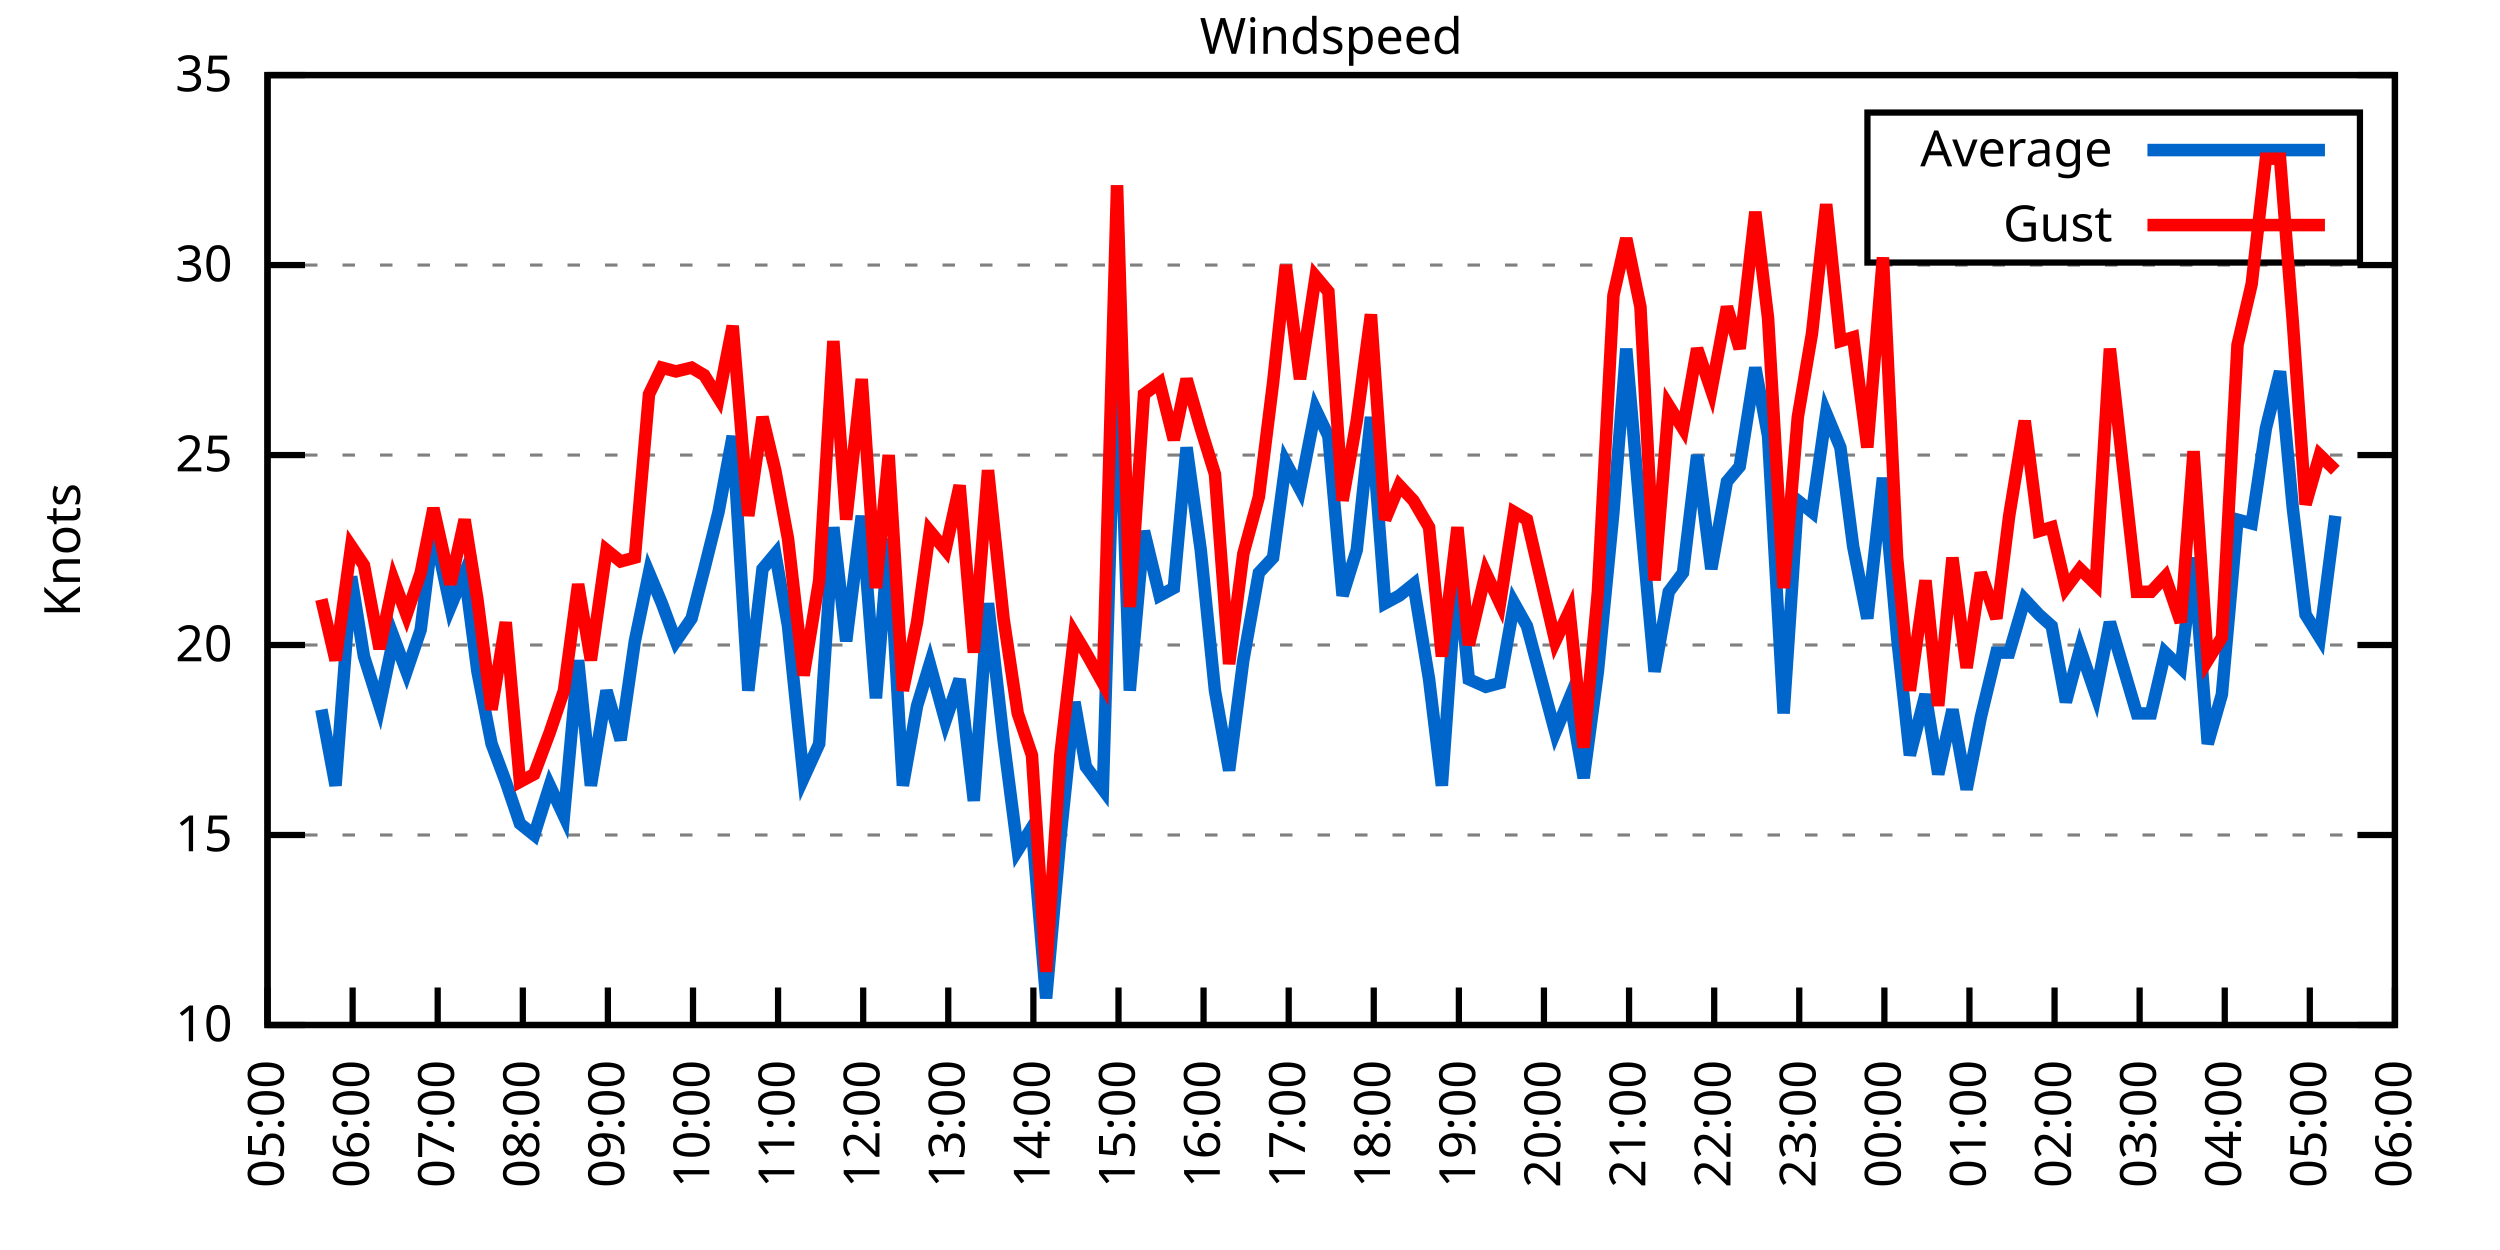
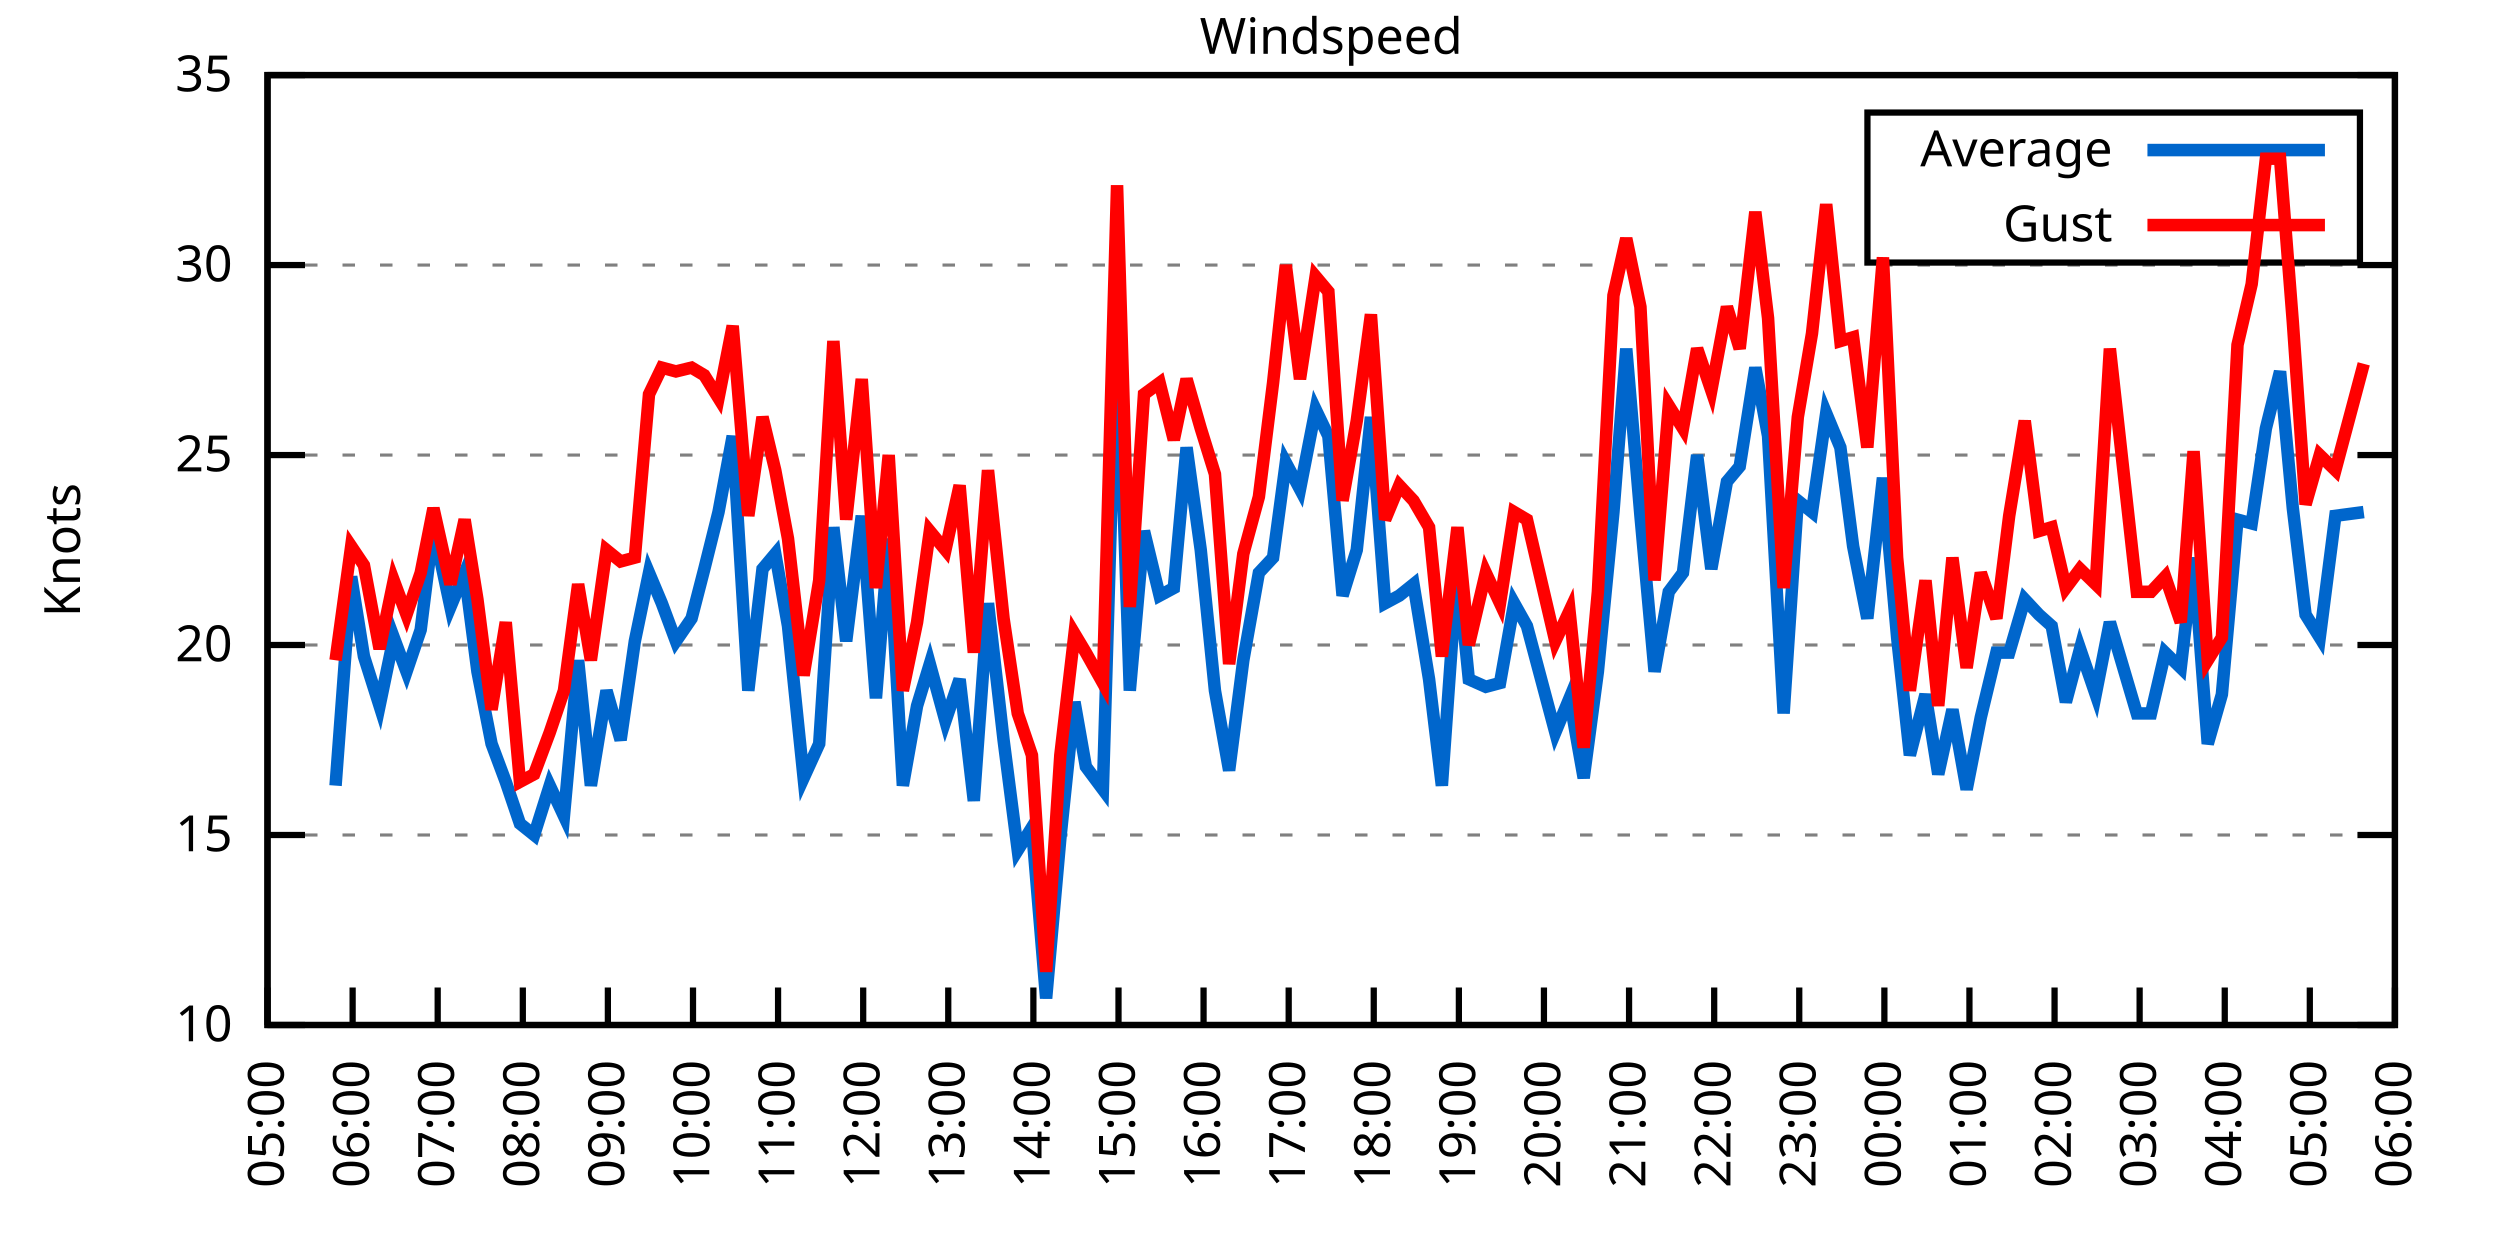
<svg xmlns="http://www.w3.org/2000/svg" xmlns:xlink="http://www.w3.org/1999/xlink" width="400" height="200" viewBox="0 0 400 200">
  <g id="gnuplot_canvas">
    <rect x="0" y="0" width="400" height="200" fill="none" />
    <defs>
      <circle id="gpDot" r="0.5" stroke-width="0.5" stroke="currentColor" />
      <path id="gpPt0" stroke-width="0.333" stroke="currentColor" d="M-1,0 h2 M0,-1 v2" />
      <path id="gpPt1" stroke-width="0.333" stroke="currentColor" d="M-1,-1 L1,1 M1,-1 L-1,1" />
      <path id="gpPt2" stroke-width="0.333" stroke="currentColor" d="M-1,0 L1,0 M0,-1 L0,1 M-1,-1 L1,1 M-1,1 L1,-1" />
      <rect id="gpPt3" stroke-width="0.333" stroke="currentColor" x="-1" y="-1" width="2" height="2" />
      <rect id="gpPt4" stroke-width="0.333" stroke="currentColor" fill="currentColor" x="-1" y="-1" width="2" height="2" />
      <circle id="gpPt5" stroke-width="0.333" stroke="currentColor" cx="0" cy="0" r="1" />
      <use xlink:href="#gpPt5" id="gpPt6" fill="currentColor" stroke="none" />
      <path id="gpPt7" stroke-width="0.333" stroke="currentColor" d="M0,-1.33 L-1.33,0.67 L1.33,0.67 z" />
      <use xlink:href="#gpPt7" id="gpPt8" fill="currentColor" stroke="none" />
      <use xlink:href="#gpPt7" id="gpPt9" stroke="currentColor" transform="rotate(180)" />
      <use xlink:href="#gpPt9" id="gpPt10" fill="currentColor" stroke="none" />
      <use xlink:href="#gpPt3" id="gpPt11" stroke="currentColor" transform="rotate(45)" />
      <use xlink:href="#gpPt11" id="gpPt12" fill="currentColor" stroke="none" />
      <path id="gpPt13" stroke-width="0.333" stroke="currentColor" d="M0,1.330 L1.265,0.411 L0.782,-1.067 L-0.782,-1.076 L-1.265,0.411 z" />
      <use xlink:href="#gpPt13" id="gpPt14" fill="currentColor" stroke="none" />
      <filter id="textbox" filterUnits="objectBoundingBox" x="0" y="0" height="1" width="1">
        <feFlood flood-color="white" flood-opacity="1" result="bgnd" />
        <feComposite in="SourceGraphic" in2="bgnd" operator="atop" />
      </filter>
      <filter id="greybox" filterUnits="objectBoundingBox" x="0" y="0" height="1" width="1">
        <feFlood flood-color="lightgrey" flood-opacity="1" result="grey" />
        <feComposite in="SourceGraphic" in2="grey" operator="atop" />
      </filter>
    </defs>
    <g fill="none" color="white" stroke="currentColor" stroke-width="1.00" stroke-linecap="butt" stroke-linejoin="miter">
</g>
    <g fill="none" color="black" stroke="currentColor" stroke-width="1.00" stroke-linecap="butt" stroke-linejoin="miter">
      <g stroke="none" shape-rendering="crispEdges">
        <polygon fill="rgb(255, 255, 255)" points="42.80,164.00 383.18,164.00 383.18,12.02 42.80,12.02 " />
      </g>
    </g>
    <g fill="none" color="black" stroke="currentColor" stroke-width="1.00" stroke-linecap="butt" stroke-linejoin="miter">
</g>
    <g fill="none" color="black" stroke="black" stroke-width="0.50" stroke-linecap="butt" stroke-linejoin="miter">
</g>
    <g fill="none" color="gray" stroke="currentColor" stroke-width="0.50" stroke-linecap="butt" stroke-linejoin="miter">
      <path stroke="gray" stroke-dasharray="2,4" class="gridline" d="M42.80,164.00 L383.19,164.00  " />
    </g>
    <g fill="none" color="gray" stroke="gray" stroke-width="1.00" stroke-linecap="butt" stroke-linejoin="miter">
</g>
    <g fill="none" color="black" stroke="currentColor" stroke-width="1.00" stroke-linecap="butt" stroke-linejoin="miter">
      <path stroke="black" d="M42.80,164.00 L48.80,164.00 M383.19,164.00 L377.19,164.00  " />
      <g transform="translate(37.20,166.60)" stroke="none" fill="black" font-family="Sans" font-size="8.00" text-anchor="end">
        <text>
          <tspan font-family="Sans"> 10</tspan>
        </text>
      </g>
    </g>
    <g fill="none" color="black" stroke="currentColor" stroke-width="1.00" stroke-linecap="butt" stroke-linejoin="miter">
</g>
    <g fill="none" color="black" stroke="black" stroke-width="0.50" stroke-linecap="butt" stroke-linejoin="miter">
</g>
    <g fill="none" color="gray" stroke="currentColor" stroke-width="0.50" stroke-linecap="butt" stroke-linejoin="miter">
      <path stroke="gray" stroke-dasharray="2,4" class="gridline" d="M42.80,133.60 L383.19,133.60  " />
    </g>
    <g fill="none" color="gray" stroke="gray" stroke-width="1.00" stroke-linecap="butt" stroke-linejoin="miter">
</g>
    <g fill="none" color="black" stroke="currentColor" stroke-width="1.00" stroke-linecap="butt" stroke-linejoin="miter">
      <path stroke="black" d="M42.80,133.60 L48.80,133.60 M383.19,133.60 L377.19,133.60  " />
      <g transform="translate(37.20,136.20)" stroke="none" fill="black" font-family="Sans" font-size="8.00" text-anchor="end">
        <text>
          <tspan font-family="Sans"> 15</tspan>
        </text>
      </g>
    </g>
    <g fill="none" color="black" stroke="currentColor" stroke-width="1.00" stroke-linecap="butt" stroke-linejoin="miter">
</g>
    <g fill="none" color="black" stroke="black" stroke-width="0.50" stroke-linecap="butt" stroke-linejoin="miter">
</g>
    <g fill="none" color="gray" stroke="currentColor" stroke-width="0.50" stroke-linecap="butt" stroke-linejoin="miter">
      <path stroke="gray" stroke-dasharray="2,4" class="gridline" d="M42.80,103.20 L383.19,103.20  " />
    </g>
    <g fill="none" color="gray" stroke="gray" stroke-width="1.00" stroke-linecap="butt" stroke-linejoin="miter">
</g>
    <g fill="none" color="black" stroke="currentColor" stroke-width="1.00" stroke-linecap="butt" stroke-linejoin="miter">
      <path stroke="black" d="M42.80,103.20 L48.80,103.20 M383.19,103.20 L377.19,103.20  " />
      <g transform="translate(37.20,105.80)" stroke="none" fill="black" font-family="Sans" font-size="8.00" text-anchor="end">
        <text>
          <tspan font-family="Sans"> 20</tspan>
        </text>
      </g>
    </g>
    <g fill="none" color="black" stroke="currentColor" stroke-width="1.00" stroke-linecap="butt" stroke-linejoin="miter">
</g>
    <g fill="none" color="black" stroke="black" stroke-width="0.50" stroke-linecap="butt" stroke-linejoin="miter">
</g>
    <g fill="none" color="gray" stroke="currentColor" stroke-width="0.50" stroke-linecap="butt" stroke-linejoin="miter">
      <path stroke="gray" stroke-dasharray="2,4" class="gridline" d="M42.80,72.81 L383.19,72.81  " />
    </g>
    <g fill="none" color="gray" stroke="gray" stroke-width="1.00" stroke-linecap="butt" stroke-linejoin="miter">
</g>
    <g fill="none" color="black" stroke="currentColor" stroke-width="1.00" stroke-linecap="butt" stroke-linejoin="miter">
      <path stroke="black" d="M42.80,72.81 L48.80,72.81 M383.19,72.81 L377.19,72.81  " />
      <g transform="translate(37.20,75.41)" stroke="none" fill="black" font-family="Sans" font-size="8.00" text-anchor="end">
        <text>
          <tspan font-family="Sans"> 25</tspan>
        </text>
      </g>
    </g>
    <g fill="none" color="black" stroke="currentColor" stroke-width="1.00" stroke-linecap="butt" stroke-linejoin="miter">
</g>
    <g fill="none" color="black" stroke="black" stroke-width="0.50" stroke-linecap="butt" stroke-linejoin="miter">
</g>
    <g fill="none" color="gray" stroke="currentColor" stroke-width="0.50" stroke-linecap="butt" stroke-linejoin="miter">
      <path stroke="gray" stroke-dasharray="2,4" class="gridline" d="M42.80,42.41 L383.19,42.41  " />
    </g>
    <g fill="none" color="gray" stroke="gray" stroke-width="1.00" stroke-linecap="butt" stroke-linejoin="miter">
</g>
    <g fill="none" color="black" stroke="currentColor" stroke-width="1.00" stroke-linecap="butt" stroke-linejoin="miter">
      <path stroke="black" d="M42.80,42.41 L48.80,42.41 M383.19,42.41 L377.19,42.41  " />
      <g transform="translate(37.20,45.01)" stroke="none" fill="black" font-family="Sans" font-size="8.00" text-anchor="end">
        <text>
          <tspan font-family="Sans"> 30</tspan>
        </text>
      </g>
    </g>
    <g fill="none" color="black" stroke="currentColor" stroke-width="1.00" stroke-linecap="butt" stroke-linejoin="miter">
</g>
    <g fill="none" color="black" stroke="black" stroke-width="0.50" stroke-linecap="butt" stroke-linejoin="miter">
</g>
    <g fill="none" color="gray" stroke="currentColor" stroke-width="0.50" stroke-linecap="butt" stroke-linejoin="miter">
      <path stroke="gray" stroke-dasharray="2,4" class="gridline" d="M42.80,12.01 L383.19,12.01  " />
    </g>
    <g fill="none" color="gray" stroke="gray" stroke-width="1.00" stroke-linecap="butt" stroke-linejoin="miter">
</g>
    <g fill="none" color="black" stroke="currentColor" stroke-width="1.00" stroke-linecap="butt" stroke-linejoin="miter">
      <path stroke="black" d="M42.80,12.01 L48.80,12.01 M383.19,12.01 L377.19,12.01  " />
      <g transform="translate(37.20,14.61)" stroke="none" fill="black" font-family="Sans" font-size="8.00" text-anchor="end">
        <text>
          <tspan font-family="Sans"> 35</tspan>
        </text>
      </g>
    </g>
    <g fill="none" color="black" stroke="currentColor" stroke-width="1.00" stroke-linecap="butt" stroke-linejoin="miter">
      <path stroke="black" d="M42.80,164.00 L42.80,158.00  " />
      <g transform="translate(45.40,169.60) rotate(270.00)" stroke="none" fill="black" font-family="Sans" font-size="8.00" text-anchor="end">
        <text>
          <tspan font-family="Sans">05:00</tspan>
        </text>
      </g>
    </g>
    <g fill="none" color="black" stroke="currentColor" stroke-width="1.00" stroke-linecap="butt" stroke-linejoin="miter">
      <path stroke="black" d="M56.42,164.00 L56.42,158.00  " />
      <g transform="translate(59.02,169.60) rotate(270.00)" stroke="none" fill="black" font-family="Sans" font-size="8.00" text-anchor="end">
        <text>
          <tspan font-family="Sans">06:00</tspan>
        </text>
      </g>
    </g>
    <g fill="none" color="black" stroke="currentColor" stroke-width="1.00" stroke-linecap="butt" stroke-linejoin="miter">
      <path stroke="black" d="M70.03,164.00 L70.03,158.00  " />
      <g transform="translate(72.63,169.60) rotate(270.00)" stroke="none" fill="black" font-family="Sans" font-size="8.00" text-anchor="end">
        <text>
          <tspan font-family="Sans">07:00</tspan>
        </text>
      </g>
    </g>
    <g fill="none" color="black" stroke="currentColor" stroke-width="1.00" stroke-linecap="butt" stroke-linejoin="miter">
      <path stroke="black" d="M83.65,164.00 L83.65,158.00  " />
      <g transform="translate(86.25,169.60) rotate(270.00)" stroke="none" fill="black" font-family="Sans" font-size="8.00" text-anchor="end">
        <text>
          <tspan font-family="Sans">08:00</tspan>
        </text>
      </g>
    </g>
    <g fill="none" color="black" stroke="currentColor" stroke-width="1.00" stroke-linecap="butt" stroke-linejoin="miter">
      <path stroke="black" d="M97.26,164.00 L97.26,158.00  " />
      <g transform="translate(99.86,169.60) rotate(270.00)" stroke="none" fill="black" font-family="Sans" font-size="8.00" text-anchor="end">
        <text>
          <tspan font-family="Sans">09:00</tspan>
        </text>
      </g>
    </g>
    <g fill="none" color="black" stroke="currentColor" stroke-width="1.00" stroke-linecap="butt" stroke-linejoin="miter">
      <path stroke="black" d="M110.88,164.00 L110.88,158.00  " />
      <g transform="translate(113.48,169.60) rotate(270.00)" stroke="none" fill="black" font-family="Sans" font-size="8.00" text-anchor="end">
        <text>
          <tspan font-family="Sans">10:00</tspan>
        </text>
      </g>
    </g>
    <g fill="none" color="black" stroke="currentColor" stroke-width="1.00" stroke-linecap="butt" stroke-linejoin="miter">
      <path stroke="black" d="M124.49,164.00 L124.49,158.00  " />
      <g transform="translate(127.09,169.60) rotate(270.00)" stroke="none" fill="black" font-family="Sans" font-size="8.00" text-anchor="end">
        <text>
          <tspan font-family="Sans">11:00</tspan>
        </text>
      </g>
    </g>
    <g fill="none" color="black" stroke="currentColor" stroke-width="1.00" stroke-linecap="butt" stroke-linejoin="miter">
      <path stroke="black" d="M138.11,164.00 L138.11,158.00  " />
      <g transform="translate(140.71,169.60) rotate(270.00)" stroke="none" fill="black" font-family="Sans" font-size="8.00" text-anchor="end">
        <text>
          <tspan font-family="Sans">12:00</tspan>
        </text>
      </g>
    </g>
    <g fill="none" color="black" stroke="currentColor" stroke-width="1.00" stroke-linecap="butt" stroke-linejoin="miter">
      <path stroke="black" d="M151.72,164.00 L151.72,158.00  " />
      <g transform="translate(154.32,169.60) rotate(270.00)" stroke="none" fill="black" font-family="Sans" font-size="8.00" text-anchor="end">
        <text>
          <tspan font-family="Sans">13:00</tspan>
        </text>
      </g>
    </g>
    <g fill="none" color="black" stroke="currentColor" stroke-width="1.00" stroke-linecap="butt" stroke-linejoin="miter">
      <path stroke="black" d="M165.34,164.00 L165.34,158.00  " />
      <g transform="translate(167.94,169.60) rotate(270.00)" stroke="none" fill="black" font-family="Sans" font-size="8.00" text-anchor="end">
        <text>
          <tspan font-family="Sans">14:00</tspan>
        </text>
      </g>
    </g>
    <g fill="none" color="black" stroke="currentColor" stroke-width="1.00" stroke-linecap="butt" stroke-linejoin="miter">
      <path stroke="black" d="M178.96,164.00 L178.96,158.00  " />
      <g transform="translate(181.56,169.60) rotate(270.00)" stroke="none" fill="black" font-family="Sans" font-size="8.00" text-anchor="end">
        <text>
          <tspan font-family="Sans">15:00</tspan>
        </text>
      </g>
    </g>
    <g fill="none" color="black" stroke="currentColor" stroke-width="1.00" stroke-linecap="butt" stroke-linejoin="miter">
      <path stroke="black" d="M192.57,164.00 L192.57,158.00  " />
      <g transform="translate(195.17,169.60) rotate(270.00)" stroke="none" fill="black" font-family="Sans" font-size="8.00" text-anchor="end">
        <text>
          <tspan font-family="Sans">16:00</tspan>
        </text>
      </g>
    </g>
    <g fill="none" color="black" stroke="currentColor" stroke-width="1.00" stroke-linecap="butt" stroke-linejoin="miter">
      <path stroke="black" d="M206.19,164.00 L206.19,158.00  " />
      <g transform="translate(208.79,169.60) rotate(270.00)" stroke="none" fill="black" font-family="Sans" font-size="8.00" text-anchor="end">
        <text>
          <tspan font-family="Sans">17:00</tspan>
        </text>
      </g>
    </g>
    <g fill="none" color="black" stroke="currentColor" stroke-width="1.00" stroke-linecap="butt" stroke-linejoin="miter">
      <path stroke="black" d="M219.80,164.00 L219.80,158.00  " />
      <g transform="translate(222.40,169.60) rotate(270.00)" stroke="none" fill="black" font-family="Sans" font-size="8.00" text-anchor="end">
        <text>
          <tspan font-family="Sans">18:00</tspan>
        </text>
      </g>
    </g>
    <g fill="none" color="black" stroke="currentColor" stroke-width="1.00" stroke-linecap="butt" stroke-linejoin="miter">
      <path stroke="black" d="M233.42,164.00 L233.42,158.00  " />
      <g transform="translate(236.02,169.60) rotate(270.00)" stroke="none" fill="black" font-family="Sans" font-size="8.00" text-anchor="end">
        <text>
          <tspan font-family="Sans">19:00</tspan>
        </text>
      </g>
    </g>
    <g fill="none" color="black" stroke="currentColor" stroke-width="1.00" stroke-linecap="butt" stroke-linejoin="miter">
      <path stroke="black" d="M247.03,164.00 L247.03,158.00  " />
      <g transform="translate(249.63,169.60) rotate(270.00)" stroke="none" fill="black" font-family="Sans" font-size="8.00" text-anchor="end">
        <text>
          <tspan font-family="Sans">20:00</tspan>
        </text>
      </g>
    </g>
    <g fill="none" color="black" stroke="currentColor" stroke-width="1.00" stroke-linecap="butt" stroke-linejoin="miter">
      <path stroke="black" d="M260.65,164.00 L260.65,158.00  " />
      <g transform="translate(263.25,169.60) rotate(270.00)" stroke="none" fill="black" font-family="Sans" font-size="8.00" text-anchor="end">
        <text>
          <tspan font-family="Sans">21:00</tspan>
        </text>
      </g>
    </g>
    <g fill="none" color="black" stroke="currentColor" stroke-width="1.00" stroke-linecap="butt" stroke-linejoin="miter">
      <path stroke="black" d="M274.27,164.00 L274.27,158.00  " />
      <g transform="translate(276.87,169.60) rotate(270.00)" stroke="none" fill="black" font-family="Sans" font-size="8.00" text-anchor="end">
        <text>
          <tspan font-family="Sans">22:00</tspan>
        </text>
      </g>
    </g>
    <g fill="none" color="black" stroke="currentColor" stroke-width="1.00" stroke-linecap="butt" stroke-linejoin="miter">
      <path stroke="black" d="M287.88,164.00 L287.88,158.00  " />
      <g transform="translate(290.48,169.60) rotate(270.00)" stroke="none" fill="black" font-family="Sans" font-size="8.00" text-anchor="end">
        <text>
          <tspan font-family="Sans">23:00</tspan>
        </text>
      </g>
    </g>
    <g fill="none" color="black" stroke="currentColor" stroke-width="1.00" stroke-linecap="butt" stroke-linejoin="miter">
      <path stroke="black" d="M301.50,164.00 L301.50,158.00  " />
      <g transform="translate(304.10,169.60) rotate(270.00)" stroke="none" fill="black" font-family="Sans" font-size="8.00" text-anchor="end">
        <text>
          <tspan font-family="Sans">00:00</tspan>
        </text>
      </g>
    </g>
    <g fill="none" color="black" stroke="currentColor" stroke-width="1.00" stroke-linecap="butt" stroke-linejoin="miter">
      <path stroke="black" d="M315.11,164.00 L315.11,158.00  " />
      <g transform="translate(317.71,169.60) rotate(270.00)" stroke="none" fill="black" font-family="Sans" font-size="8.00" text-anchor="end">
        <text>
          <tspan font-family="Sans">01:00</tspan>
        </text>
      </g>
    </g>
    <g fill="none" color="black" stroke="currentColor" stroke-width="1.00" stroke-linecap="butt" stroke-linejoin="miter">
      <path stroke="black" d="M328.73,164.00 L328.73,158.00  " />
      <g transform="translate(331.33,169.60) rotate(270.00)" stroke="none" fill="black" font-family="Sans" font-size="8.00" text-anchor="end">
        <text>
          <tspan font-family="Sans">02:00</tspan>
        </text>
      </g>
    </g>
    <g fill="none" color="black" stroke="currentColor" stroke-width="1.00" stroke-linecap="butt" stroke-linejoin="miter">
      <path stroke="black" d="M342.34,164.00 L342.34,158.00  " />
      <g transform="translate(344.94,169.60) rotate(270.00)" stroke="none" fill="black" font-family="Sans" font-size="8.00" text-anchor="end">
        <text>
          <tspan font-family="Sans">03:00</tspan>
        </text>
      </g>
    </g>
    <g fill="none" color="black" stroke="currentColor" stroke-width="1.00" stroke-linecap="butt" stroke-linejoin="miter">
      <path stroke="black" d="M355.96,164.00 L355.96,158.00  " />
      <g transform="translate(358.56,169.60) rotate(270.00)" stroke="none" fill="black" font-family="Sans" font-size="8.00" text-anchor="end">
        <text>
          <tspan font-family="Sans">04:00</tspan>
        </text>
      </g>
    </g>
    <g fill="none" color="black" stroke="currentColor" stroke-width="1.00" stroke-linecap="butt" stroke-linejoin="miter">
      <path stroke="black" d="M369.57,164.00 L369.57,158.00  " />
      <g transform="translate(372.17,169.60) rotate(270.00)" stroke="none" fill="black" font-family="Sans" font-size="8.00" text-anchor="end">
        <text>
          <tspan font-family="Sans">05:00</tspan>
        </text>
      </g>
    </g>
    <g fill="none" color="black" stroke="currentColor" stroke-width="1.00" stroke-linecap="butt" stroke-linejoin="miter">
      <path stroke="black" d="M383.19,164.00 L383.19,158.00  " />
      <g transform="translate(385.79,169.60) rotate(270.00)" stroke="none" fill="black" font-family="Sans" font-size="8.00" text-anchor="end">
        <text>
          <tspan font-family="Sans">06:00</tspan>
        </text>
      </g>
    </g>
    <g fill="none" color="black" stroke="currentColor" stroke-width="1.00" stroke-linecap="butt" stroke-linejoin="miter">
</g>
    <g fill="none" color="black" stroke="currentColor" stroke-width="1.00" stroke-linecap="butt" stroke-linejoin="miter">
      <path stroke="black" d="M42.80,12.01 L42.80,164.00 L383.19,164.00 L383.19,12.01 L42.80,12.01 Z  " />
    </g>
    <g fill="none" color="black" stroke="currentColor" stroke-width="1.00" stroke-linecap="butt" stroke-linejoin="miter">
</g>
    <g fill="none" color="black" stroke="currentColor" stroke-width="1.00" stroke-linecap="butt" stroke-linejoin="miter">
      <path stroke="black" d="M298.79,42.01 L298.79,18.01 L377.59,18.01 L377.59,42.01 L298.79,42.01 Z  " />
    </g>
    <g id="Windspeed_plot_1">
      <g fill="none" color="white" stroke="black" stroke-width="2.00" stroke-linecap="butt" stroke-linejoin="miter">
</g>
      <g fill="none" color="black" stroke="currentColor" stroke-width="2.00" stroke-linecap="butt" stroke-linejoin="miter">
        <g transform="translate(337.99,26.61)" stroke="none" fill="black" font-family="Sans" font-size="8.00" text-anchor="end">
          <text>
            <tspan font-family="Sans">Average</tspan>
          </text>
        </g>
      </g>
      <g fill="none" color="black" stroke="currentColor" stroke-width="2.00" stroke-linecap="butt" stroke-linejoin="miter">
-         <path stroke="rgb(  0, 102, 204)" d="M343.59,24.01 L371.99,24.01 M51.42,113.54 L53.69,125.70 L56.19,92.26 L58.23,105.03 L60.73,112.93 L63.00,101.99   L65.04,107.46 L67.31,100.77 L69.35,84.36 L72.07,97.12 L74.34,91.65 L76.39,107.46 L78.65,119.01 L80.92,125.09   L83.19,131.78 L85.46,133.60 L87.96,125.70 L90.23,130.56 L92.50,105.64 L94.54,125.70 L97.04,110.50 L99.30,118.40   L101.57,102.60 L103.84,91.65 L105.89,96.52 L108.15,102.60 L110.65,98.95 L112.69,91.04 L114.96,81.93 L117.23,69.77   L119.73,110.50 L122.00,91.04 L124.04,88.61 L126.08,100.16 L128.58,124.48 L131.07,119.01 L133.34,84.36 L135.39,102.60   L137.88,82.53 L140.15,111.72 L142.19,86.18 L144.46,125.70 L146.73,112.93 L148.77,106.24 L151.27,115.36 L153.54,108.68   L155.81,128.13 L158.08,96.52 L160.57,118.40 L162.84,136.03 L165.11,132.39 L167.38,159.74 L169.65,134.21 L171.92,112.32   L173.74,122.66 L176.46,126.31 L178.73,50.31 L180.77,110.50 L183.04,84.97 L185.54,95.30 L187.81,94.08 L189.85,71.59   L192.12,88.00 L194.39,110.50 L196.66,123.27 L198.93,105.64 L201.42,91.65 L203.69,89.22 L205.73,74.02 L208.00,78.28   L210.50,65.51 L212.54,69.77 L214.81,95.30 L217.08,88.00 L219.35,66.73 L221.62,96.52 L223.89,95.30 L226.16,93.48   L228.65,108.68 L230.70,125.70 L233.19,90.44 L235.01,108.68 L237.73,109.89 L240.00,109.28 L242.27,96.52 L244.31,100.16   L248.85,117.19 L251.12,111.72 L253.39,124.48 L255.66,107.46 L258.15,81.93 L260.20,55.78 L262.47,82.53 L264.73,107.46   L267.00,94.69 L269.27,91.65 L271.54,72.81 L273.81,91.04 L276.31,77.06 L278.35,74.63 L280.85,58.82 L282.89,69.77   L285.38,114.15 L287.65,80.10 L289.92,81.93 L292.19,66.12 L294.46,71.59 L296.50,87.40 L298.77,98.95 L301.27,76.45   L303.54,101.99 L305.58,120.83 L308.08,111.11 L310.12,123.87 L312.39,113.54 L314.66,126.31 L316.93,114.76 L319.42,104.42   L321.47,104.42 L323.96,95.91 L326.23,98.34 L328.27,100.16 L330.54,112.32 L332.81,103.81 L335.31,111.11 L337.58,99.56   L341.89,114.15 L344.16,114.15 L346.43,104.42 L348.92,106.85 L350.97,89.22 L353.24,119.01 L355.50,111.11 L358.00,83.14   L360.27,83.75 L362.54,68.55 L364.81,59.43 L366.85,81.32 L368.89,98.34 L371.16,101.99 L373.66,82.53  " />
+         <path stroke="rgb(  0, 102, 204)" d="M343.59,24.01 L371.99,24.01 M53.69,125.70 L56.19,92.26 L58.23,105.03 L60.73,112.93 L63.00,101.99 L65.04,107.46   L67.31,100.77 L69.35,84.36 L72.07,97.12 L74.34,91.65 L76.39,107.46 L78.65,119.01 L80.92,125.09 L83.19,131.78   L85.46,133.60 L87.96,125.70 L90.23,130.56 L92.50,105.64 L94.54,125.70 L97.04,110.50 L99.30,118.40 L101.57,102.60   L103.84,91.65 L105.89,96.52 L108.15,102.60 L110.65,98.95 L112.69,91.04 L114.96,81.93 L117.23,69.77 L119.73,110.50   L122.00,91.04 L124.04,88.61 L126.08,100.16 L128.58,124.48 L131.07,119.01 L133.34,84.36 L135.39,102.60 L137.88,82.53   L140.15,111.72 L142.19,86.18 L144.46,125.70 L146.73,112.93 L148.77,106.24 L151.27,115.36 L153.54,108.68 L155.81,128.13   L158.08,96.52 L160.57,118.40 L162.84,136.03 L165.11,132.39 L167.38,159.74 L169.65,134.21 L171.92,112.32 L173.74,122.66   L176.46,126.31 L178.73,50.31 L180.77,110.50 L183.04,84.97 L185.54,95.30 L187.81,94.08 L189.85,71.59 L192.12,88.00   L194.39,110.50 L196.66,123.27 L198.93,105.64 L201.42,91.65 L203.69,89.22 L205.73,74.02 L208.00,78.28 L210.50,65.51   L212.54,69.77 L214.81,95.30 L217.08,88.00 L219.35,66.73 L221.62,96.52 L223.89,95.30 L226.16,93.48 L228.65,108.68   L230.70,125.70 L233.19,90.44 L235.01,108.68 L237.73,109.89 L240.00,109.28 L242.27,96.52 L244.31,100.16 L248.85,117.19   L251.12,111.72 L253.39,124.48 L255.66,107.46 L258.15,81.93 L260.20,55.78 L262.47,82.53 L264.73,107.46 L267.00,94.69   L269.27,91.65 L271.54,72.81 L273.81,91.04 L276.31,77.06 L278.35,74.63 L280.85,58.82 L282.89,69.77 L285.38,114.15   L287.65,80.10 L289.92,81.93 L292.19,66.12 L294.46,71.59 L296.50,87.40 L298.77,98.95 L301.27,76.45 L303.54,101.99   L305.58,120.83 L308.08,111.11 L310.12,123.87 L312.39,113.54 L314.66,126.31 L316.93,114.76 L319.42,104.42 L321.47,104.42   L323.96,95.91 L326.23,98.34 L328.27,100.16 L330.54,112.32 L332.81,103.81 L335.31,111.11 L337.58,99.56 L341.89,114.15   L344.16,114.15 L346.43,104.42 L348.92,106.85 L350.97,89.22 L353.24,119.01 L355.50,111.11 L358.00,83.14 L360.27,83.75   L362.54,68.55 L364.81,59.43 L366.85,81.32 L368.89,98.34 L371.16,101.99 L373.66,82.53 L378.20,81.93  " />
      </g>
    </g>
    <g id="Windspeed_plot_2">
      <g fill="none" color="black" stroke="currentColor" stroke-width="2.00" stroke-linecap="butt" stroke-linejoin="miter">
        <g transform="translate(337.99,38.61)" stroke="none" fill="black" font-family="Sans" font-size="8.00" text-anchor="end">
          <text>
            <tspan font-family="Sans">Gust</tspan>
          </text>
        </g>
      </g>
      <g fill="none" color="black" stroke="currentColor" stroke-width="2.00" stroke-linecap="butt" stroke-linejoin="miter">
-         <path stroke="rgb(255,   0,   0)" d="M343.59,36.01 L371.99,36.01 M51.42,95.91 L53.69,105.64 L56.19,87.40 L58.23,90.44 L60.73,103.81 L63.00,92.87   L65.04,98.34 L67.31,91.65 L69.35,81.32 L72.07,93.48 L74.34,83.14 L76.39,95.91 L78.65,113.54 L80.92,99.56   L83.19,125.09 L85.46,123.87 L87.96,117.19 L90.23,110.50 L92.50,93.48 L94.54,105.64 L97.04,88.00 L99.30,89.83   L101.57,89.22 L103.84,63.08 L105.89,58.82 L108.15,59.43 L110.65,58.82 L112.69,60.04 L114.96,63.69 L117.23,52.14   L119.73,82.53 L122.00,66.73 L124.04,75.24 L126.08,86.18 L128.58,108.07 L131.07,92.87 L133.34,54.57 L135.39,83.14   L137.88,60.65 L140.15,94.08 L142.19,72.81 L144.46,110.50 L146.73,99.56 L148.77,84.97 L151.27,88.00 L153.54,77.67   L155.81,104.42 L158.08,75.24 L160.57,98.95 L162.84,114.15 L165.11,120.83 L167.38,155.49 L169.65,120.83 L171.92,101.38   L173.74,104.42 L176.46,109.28 L178.73,29.64 L180.77,97.12 L183.04,63.08 L185.54,61.25 L187.81,70.37 L189.85,60.65   L192.12,68.55 L194.39,75.85 L196.66,106.24 L198.93,88.61 L201.42,79.49 L203.69,61.25 L205.73,42.41 L208.00,60.65   L210.50,44.23 L212.54,46.66 L214.81,80.10 L217.08,67.33 L219.35,50.31 L221.62,83.14 L223.89,77.67 L226.16,80.10   L228.65,84.36 L230.70,105.03 L233.19,84.36 L235.01,103.20 L237.73,91.65 L240.00,96.52 L242.27,81.93 L244.31,83.14   L248.85,102.60 L251.12,97.73 L253.39,119.62 L255.66,94.69 L258.15,47.27 L260.20,38.15 L262.47,49.10 L264.73,92.87   L267.00,64.90 L269.27,68.55 L271.54,55.78 L273.81,62.47 L276.31,49.10 L278.35,55.78 L280.85,33.90 L282.89,50.92   L285.38,94.08 L287.65,66.73 L289.92,53.35 L292.19,32.68 L294.46,54.57 L296.50,53.96 L298.77,71.59 L301.27,41.19   L303.54,89.22 L305.58,110.50 L308.08,92.87 L310.12,112.93 L312.39,89.22 L314.66,106.85 L316.93,91.65 L319.42,98.95   L321.47,82.53 L323.96,67.33 L326.23,84.97 L328.27,84.36 L330.54,94.08 L332.81,91.04 L335.31,93.48 L337.58,55.78   L341.89,94.69 L344.16,94.69 L346.43,92.26 L348.92,99.56 L350.97,72.20 L353.24,105.64 L355.50,101.99 L358.00,55.18   L360.27,45.45 L362.54,25.39 L364.81,25.39 L366.85,51.53 L368.89,80.71 L371.16,72.81 L373.66,75.24  " />
+         <path stroke="rgb(255,   0,   0)" d="M343.59,36.01 L371.99,36.01 M53.69,105.64 L56.19,87.40 L58.23,90.44 L60.73,103.81 L63.00,92.87 L65.04,98.34   L67.31,91.65 L69.35,81.32 L72.07,93.48 L74.34,83.14 L76.39,95.91 L78.65,113.54 L80.92,99.56 L83.19,125.09   L85.46,123.87 L87.96,117.19 L90.23,110.50 L92.50,93.48 L94.54,105.64 L97.04,88.00 L99.30,89.83 L101.57,89.22   L103.84,63.08 L105.89,58.82 L108.15,59.43 L110.65,58.82 L112.69,60.04 L114.96,63.69 L117.23,52.14 L119.73,82.53   L122.00,66.73 L124.04,75.24 L126.08,86.18 L128.58,108.07 L131.07,92.87 L133.34,54.57 L135.39,83.14 L137.88,60.65   L140.15,94.08 L142.19,72.81 L144.46,110.50 L146.73,99.56 L148.77,84.97 L151.27,88.00 L153.54,77.67 L155.81,104.42   L158.08,75.24 L160.57,98.95 L162.84,114.15 L165.11,120.83 L167.38,155.49 L169.65,120.83 L171.92,101.38 L173.74,104.42   L176.46,109.28 L178.73,29.64 L180.77,97.12 L183.04,63.08 L185.54,61.25 L187.81,70.37 L189.85,60.65 L192.12,68.55   L194.39,75.85 L196.66,106.24 L198.93,88.61 L201.42,79.49 L203.69,61.25 L205.73,42.41 L208.00,60.65 L210.50,44.23   L212.54,46.66 L214.81,80.10 L217.08,67.33 L219.35,50.31 L221.62,83.14 L223.89,77.67 L226.16,80.10 L228.65,84.36   L230.70,105.03 L233.19,84.36 L235.01,103.20 L237.73,91.65 L240.00,96.52 L242.27,81.93 L244.31,83.14 L248.85,102.60   L251.12,97.73 L253.39,119.62 L255.66,94.69 L258.15,47.27 L260.20,38.15 L262.47,49.10 L264.73,92.87 L267.00,64.90   L269.27,68.55 L271.54,55.78 L273.81,62.47 L276.31,49.10 L278.35,55.78 L280.85,33.90 L282.89,50.92 L285.38,94.08   L287.65,66.73 L289.92,53.35 L292.19,32.68 L294.46,54.57 L296.50,53.96 L298.77,71.59 L301.27,41.19 L303.54,89.22   L305.58,110.50 L308.08,92.87 L310.12,112.93 L312.39,89.22 L314.66,106.85 L316.93,91.65 L319.42,98.95 L321.47,82.53   L323.96,67.33 L326.23,84.97 L328.27,84.36 L330.54,94.08 L332.81,91.04 L335.31,93.48 L337.58,55.78 L341.89,94.69   L344.16,94.69 L346.43,92.26 L348.92,99.56 L350.97,72.20 L353.24,105.64 L355.50,101.99 L358.00,55.18 L360.27,45.45   L362.54,25.39 L364.81,25.39 L366.85,51.53 L368.89,80.71 L371.16,72.81 L373.66,75.24 L378.20,58.21  " />
      </g>
    </g>
    <g fill="none" color="black" stroke="currentColor" stroke-width="2.00" stroke-linecap="butt" stroke-linejoin="miter">
</g>
    <g fill="none" color="black" stroke="black" stroke-width="1.00" stroke-linecap="butt" stroke-linejoin="miter">
</g>
    <g fill="none" color="black" stroke="currentColor" stroke-width="1.00" stroke-linecap="butt" stroke-linejoin="miter">
      <path stroke="black" d="M42.80,12.01 L42.80,164.00 L383.19,164.00 L383.19,12.01 L42.80,12.01 Z  " />
      <g transform="translate(12.80,88.01) rotate(270.00)" stroke="none" fill="black" font-family="Sans" font-size="8.00" text-anchor="middle">
        <text>
          <tspan font-family="Sans">Knots</tspan>
        </text>
      </g>
    </g>
    <g fill="none" color="black" stroke="currentColor" stroke-width="1.00" stroke-linecap="butt" stroke-linejoin="miter">
</g>
    <g fill="none" color="black" stroke="currentColor" stroke-width="1.00" stroke-linecap="butt" stroke-linejoin="miter">
      <g transform="translate(212.99,8.61)" stroke="none" fill="black" font-family="Sans" font-size="8.00" text-anchor="middle">
        <text>
          <tspan font-family="Sans">Windspeed</tspan>
        </text>
      </g>
    </g>
    <g fill="none" color="black" stroke="currentColor" stroke-width="1.00" stroke-linecap="butt" stroke-linejoin="miter">
</g>
  </g>
</svg>
